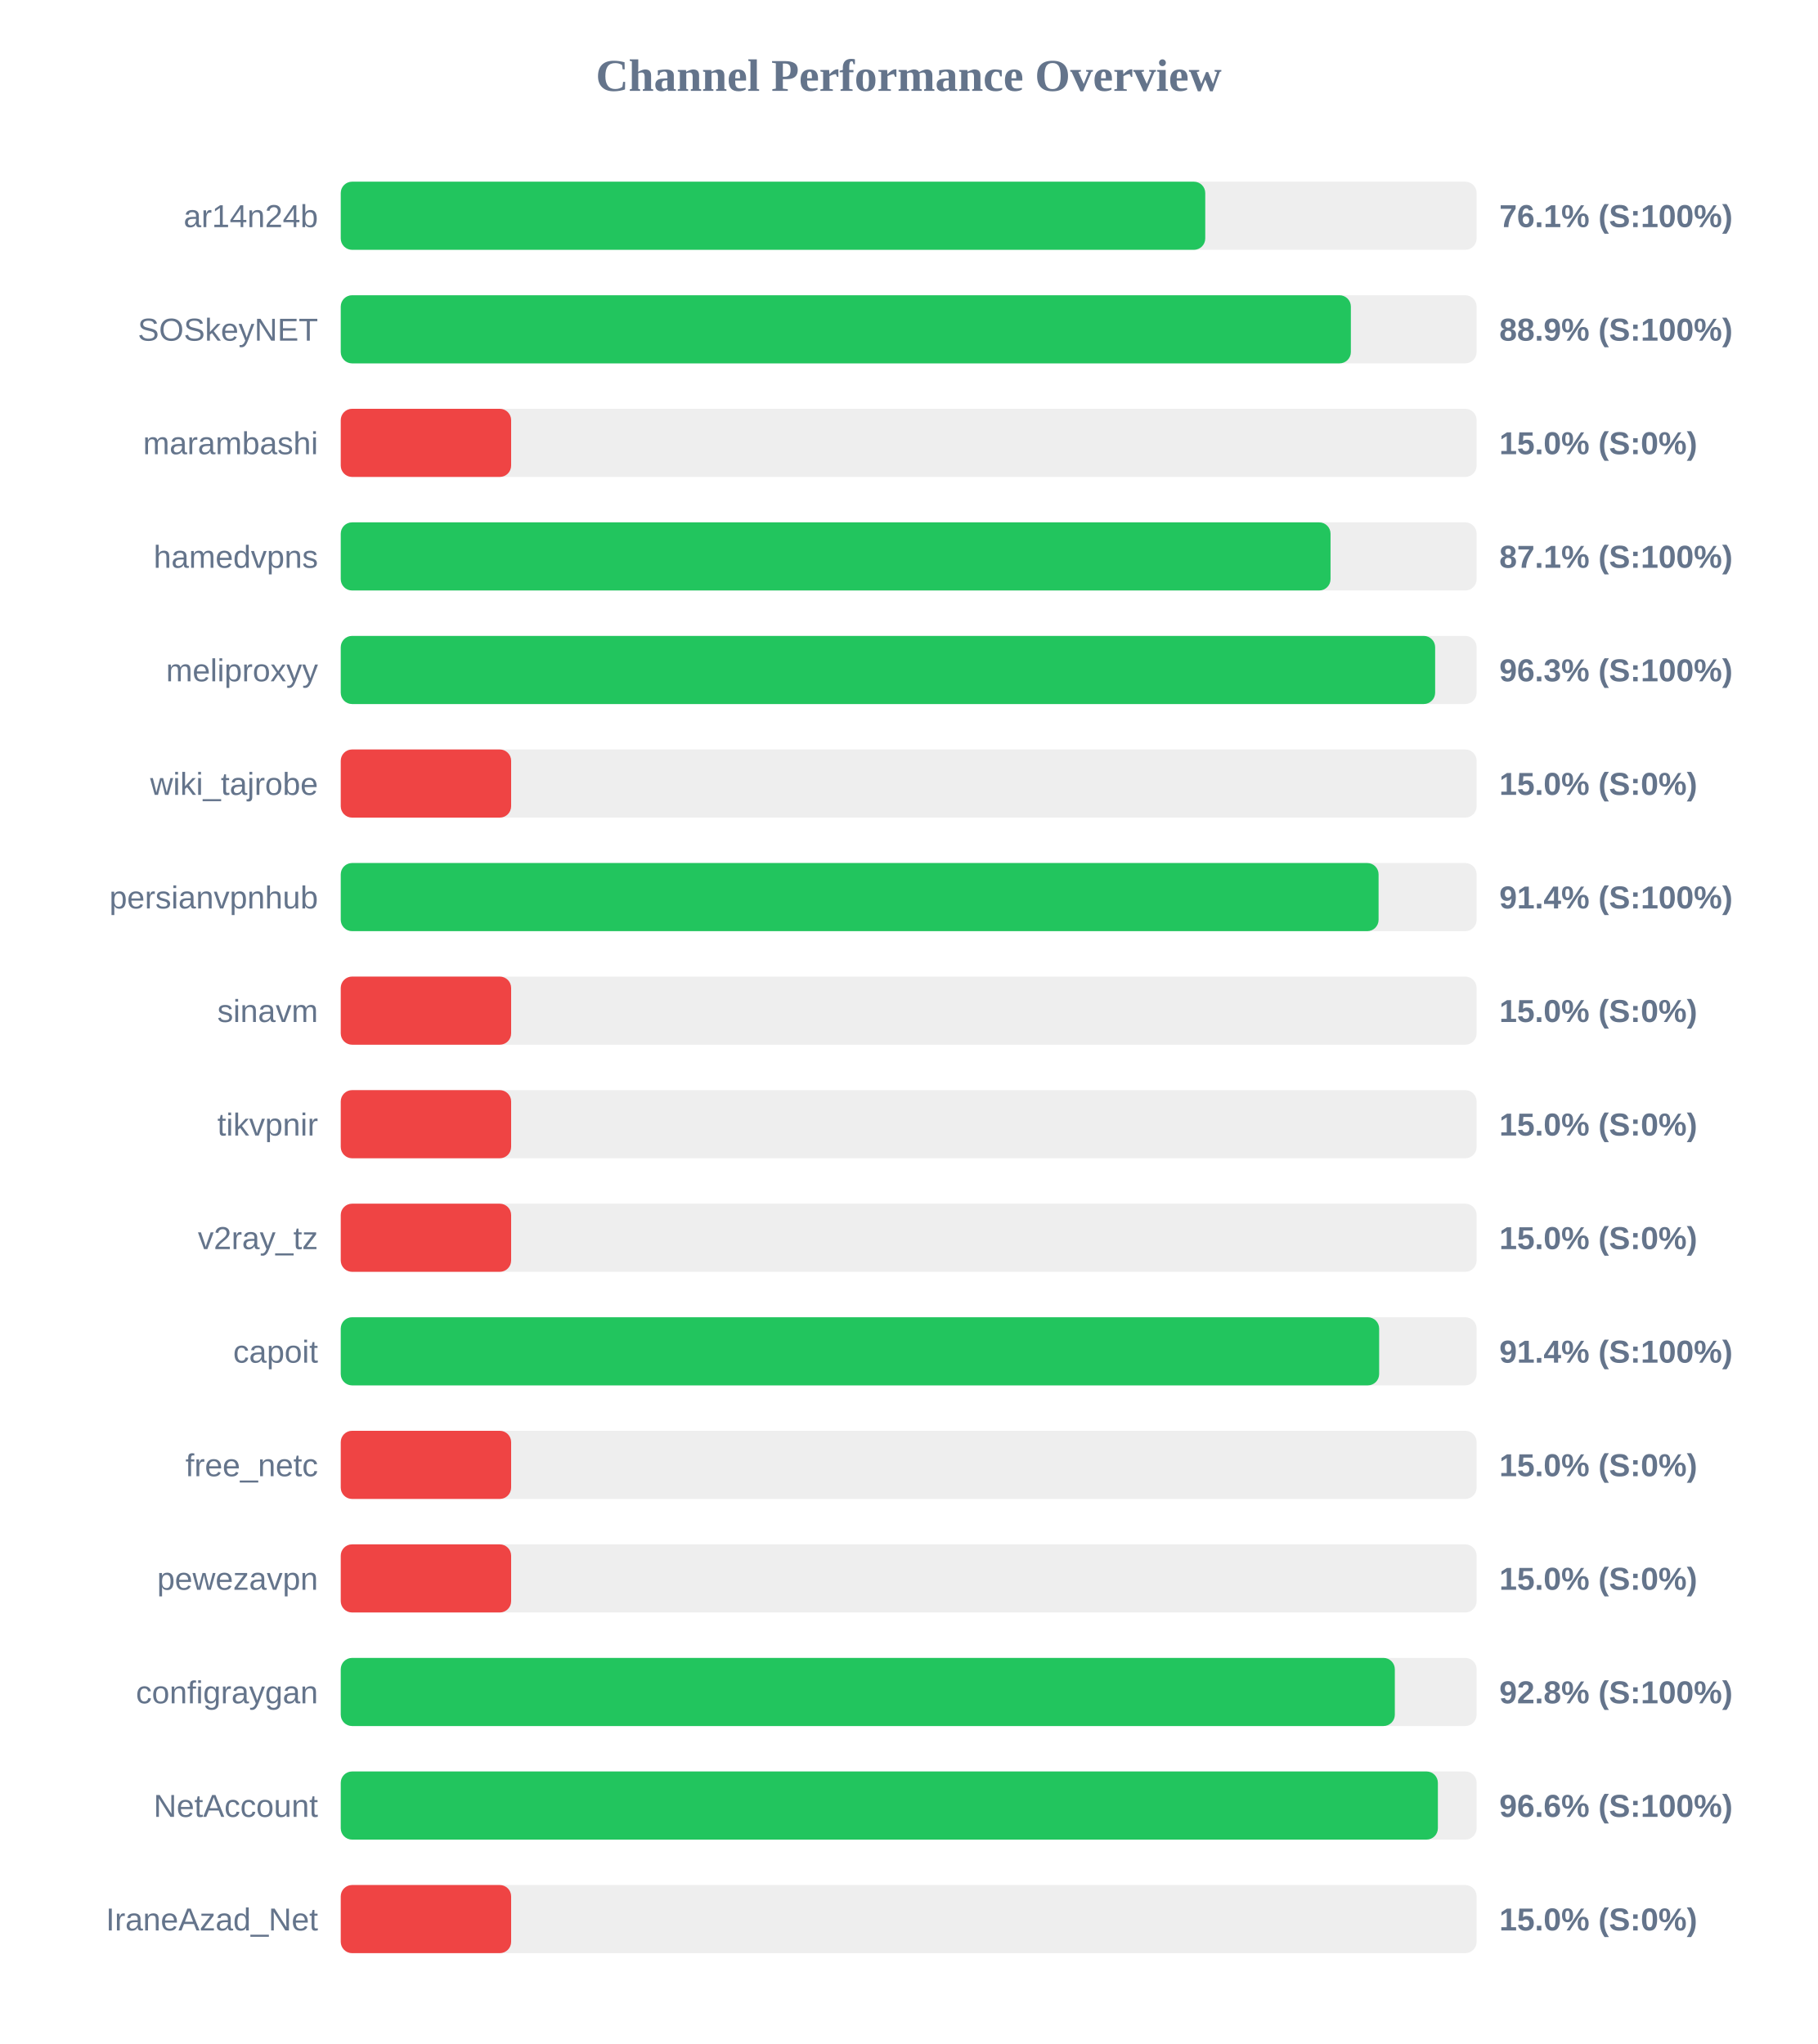
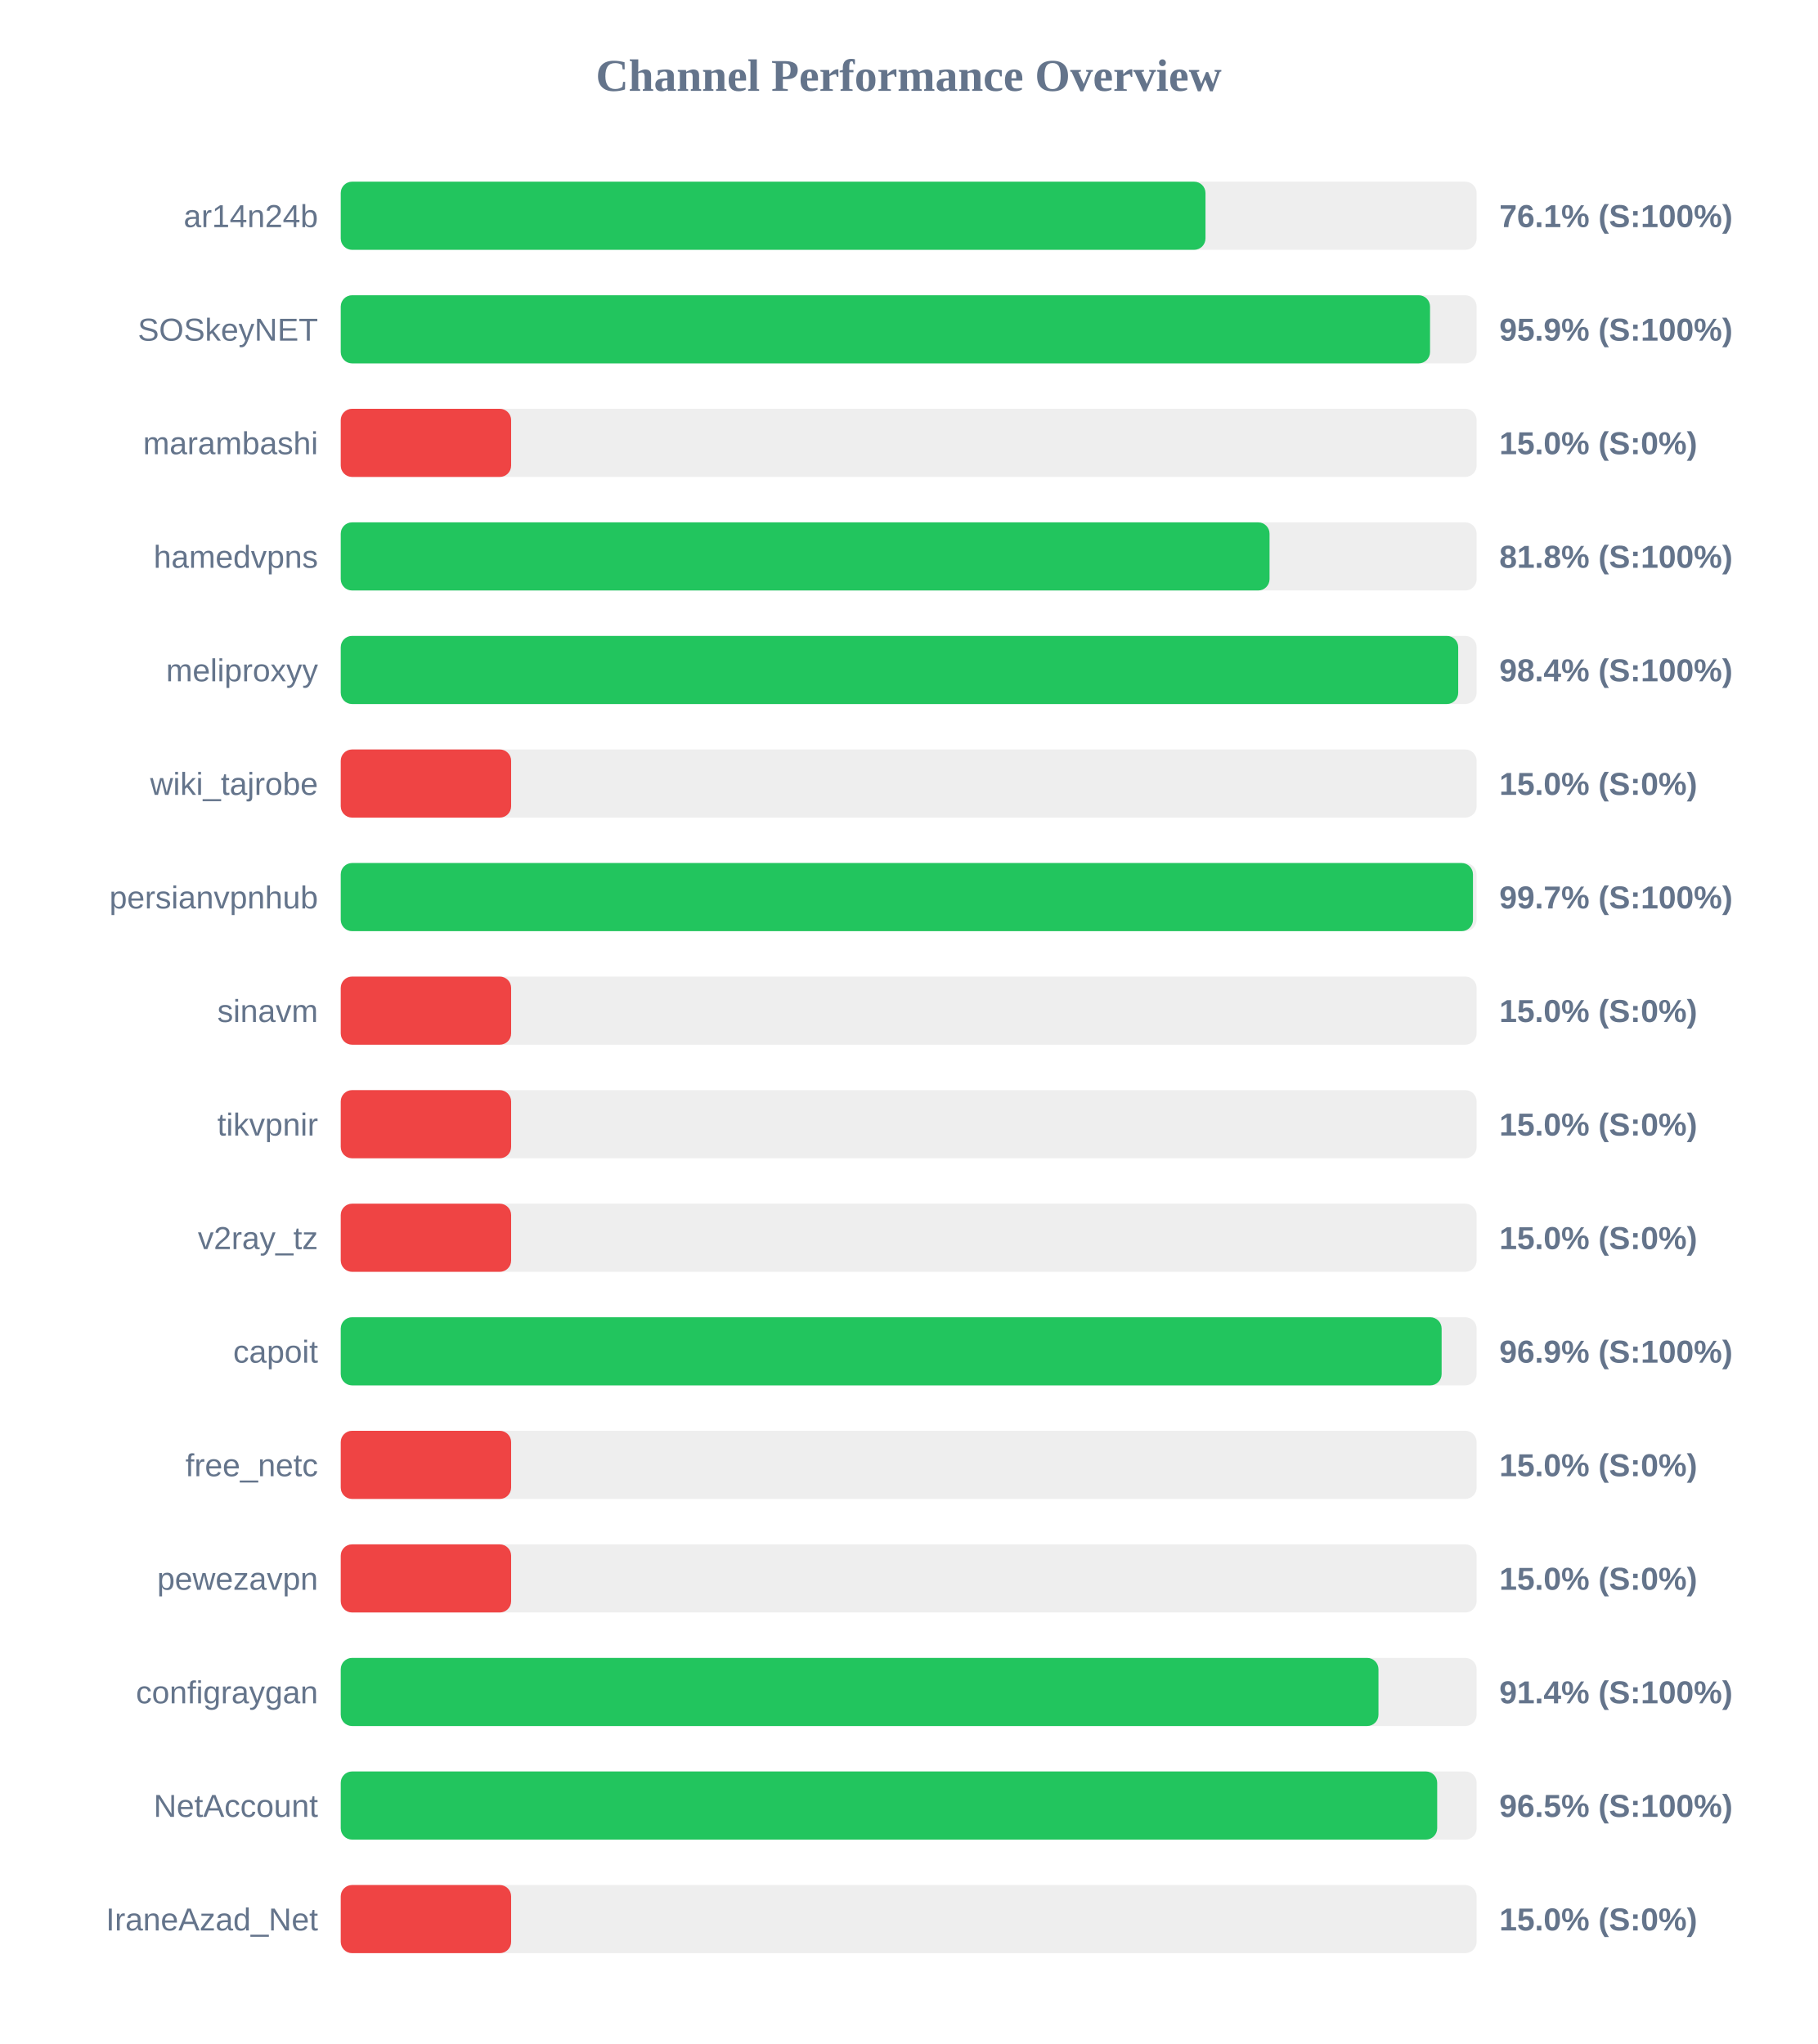
<svg xmlns="http://www.w3.org/2000/svg" width="800" height="900" version="1.1">
  <style>
        .row { font: 14px Arial; fill: #64748b; }
        .score { font: bold 14px Arial; fill: #64748b; }
    </style>
  <text x="400" y="40" text-anchor="middle" font-size="20px" font-weight="bold" fill="#64748b">Channel Performance Overview</text>
  <rect x="150" y="80" width="500" height="30" fill="#eee" rx="5" />
-   <rect x="150" y="80" width="380.55" height="30" fill="#22c55e" rx="5" />
+   <rect x="150" y="80" width="380.65" height="30" fill="#22c55e" rx="5" />
  <text x="140" y="100" text-anchor="end" class="row">ar14n24b</text>
  <text x="660" y="100" text-anchor="start" class="score">76.1% (S:100%)</text>
  <rect x="150" y="130" width="500" height="30" fill="#eee" rx="5" />
-   <rect x="150" y="130" width="444.65" height="30" fill="#22c55e" rx="5" />
+   <rect x="150" y="130" width="479.5" height="30" fill="#22c55e" rx="5" />
  <text x="140" y="150" text-anchor="end" class="row">SOSkeyNET</text>
-   <text x="660" y="150" text-anchor="start" class="score">88.9% (S:100%)</text>
+   <text x="660" y="150" text-anchor="start" class="score">95.9% (S:100%)</text>
  <rect x="150" y="180" width="500" height="30" fill="#eee" rx="5" />
  <rect x="150" y="180" width="75.0" height="30" fill="#ef4444" rx="5" />
  <text x="140" y="200" text-anchor="end" class="row">marambashi</text>
  <text x="660" y="200" text-anchor="start" class="score">15.0% (S:0%)</text>
  <rect x="150" y="230" width="500" height="30" fill="#eee" rx="5" />
-   <rect x="150" y="230" width="435.7" height="30" fill="#22c55e" rx="5" />
+   <rect x="150" y="230" width="408.85" height="30" fill="#22c55e" rx="5" />
  <text x="140" y="250" text-anchor="end" class="row">hamedvpns</text>
-   <text x="660" y="250" text-anchor="start" class="score">87.1% (S:100%)</text>
+   <text x="660" y="250" text-anchor="start" class="score">81.8% (S:100%)</text>
  <rect x="150" y="280" width="500" height="30" fill="#eee" rx="5" />
-   <rect x="150" y="280" width="481.75" height="30" fill="#22c55e" rx="5" />
+   <rect x="150" y="280" width="491.9" height="30" fill="#22c55e" rx="5" />
  <text x="140" y="300" text-anchor="end" class="row">meliproxyy</text>
-   <text x="660" y="300" text-anchor="start" class="score">96.3% (S:100%)</text>
+   <text x="660" y="300" text-anchor="start" class="score">98.4% (S:100%)</text>
  <rect x="150" y="330" width="500" height="30" fill="#eee" rx="5" />
  <rect x="150" y="330" width="75.0" height="30" fill="#ef4444" rx="5" />
  <text x="140" y="350" text-anchor="end" class="row">wiki_tajrobe</text>
  <text x="660" y="350" text-anchor="start" class="score">15.0% (S:0%)</text>
  <rect x="150" y="380" width="500" height="30" fill="#eee" rx="5" />
-   <rect x="150" y="380" width="456.85" height="30" fill="#22c55e" rx="5" />
+   <rect x="150" y="380" width="498.4" height="30" fill="#22c55e" rx="5" />
  <text x="140" y="400" text-anchor="end" class="row">persianvpnhub</text>
-   <text x="660" y="400" text-anchor="start" class="score">91.4% (S:100%)</text>
+   <text x="660" y="400" text-anchor="start" class="score">99.7% (S:100%)</text>
  <rect x="150" y="430" width="500" height="30" fill="#eee" rx="5" />
  <rect x="150" y="430" width="75.0" height="30" fill="#ef4444" rx="5" />
  <text x="140" y="450" text-anchor="end" class="row">sinavm</text>
  <text x="660" y="450" text-anchor="start" class="score">15.0% (S:0%)</text>
  <rect x="150" y="480" width="500" height="30" fill="#eee" rx="5" />
  <rect x="150" y="480" width="75.0" height="30" fill="#ef4444" rx="5" />
  <text x="140" y="500" text-anchor="end" class="row">tikvpnir</text>
  <text x="660" y="500" text-anchor="start" class="score">15.0% (S:0%)</text>
  <rect x="150" y="530" width="500" height="30" fill="#eee" rx="5" />
  <rect x="150" y="530" width="75.0" height="30" fill="#ef4444" rx="5" />
  <text x="140" y="550" text-anchor="end" class="row">v2ray_tz</text>
  <text x="660" y="550" text-anchor="start" class="score">15.0% (S:0%)</text>
  <rect x="150" y="580" width="500" height="30" fill="#eee" rx="5" />
-   <rect x="150" y="580" width="457.1" height="30" fill="#22c55e" rx="5" />
+   <rect x="150" y="580" width="484.6" height="30" fill="#22c55e" rx="5" />
  <text x="140" y="600" text-anchor="end" class="row">capoit</text>
-   <text x="660" y="600" text-anchor="start" class="score">91.4% (S:100%)</text>
+   <text x="660" y="600" text-anchor="start" class="score">96.9% (S:100%)</text>
  <rect x="150" y="630" width="500" height="30" fill="#eee" rx="5" />
  <rect x="150" y="630" width="75.0" height="30" fill="#ef4444" rx="5" />
  <text x="140" y="650" text-anchor="end" class="row">free_netc</text>
  <text x="660" y="650" text-anchor="start" class="score">15.0% (S:0%)</text>
  <rect x="150" y="680" width="500" height="30" fill="#eee" rx="5" />
  <rect x="150" y="680" width="75.0" height="30" fill="#ef4444" rx="5" />
  <text x="140" y="700" text-anchor="end" class="row">pewezavpn</text>
  <text x="660" y="700" text-anchor="start" class="score">15.0% (S:0%)</text>
  <rect x="150" y="730" width="500" height="30" fill="#eee" rx="5" />
-   <rect x="150" y="730" width="464.0" height="30" fill="#22c55e" rx="5" />
+   <rect x="150" y="730" width="456.8" height="30" fill="#22c55e" rx="5" />
  <text x="140" y="750" text-anchor="end" class="row">configraygan</text>
-   <text x="660" y="750" text-anchor="start" class="score">92.8% (S:100%)</text>
+   <text x="660" y="750" text-anchor="start" class="score">91.4% (S:100%)</text>
  <rect x="150" y="780" width="500" height="30" fill="#eee" rx="5" />
-   <rect x="150" y="780" width="482.95" height="30" fill="#22c55e" rx="5" />
+   <rect x="150" y="780" width="482.65" height="30" fill="#22c55e" rx="5" />
  <text x="140" y="800" text-anchor="end" class="row">NetAccount</text>
-   <text x="660" y="800" text-anchor="start" class="score">96.6% (S:100%)</text>
+   <text x="660" y="800" text-anchor="start" class="score">96.5% (S:100%)</text>
  <rect x="150" y="830" width="500" height="30" fill="#eee" rx="5" />
  <rect x="150" y="830" width="75.0" height="30" fill="#ef4444" rx="5" />
  <text x="140" y="850" text-anchor="end" class="row">IraneAzad_Net</text>
  <text x="660" y="850" text-anchor="start" class="score">15.0% (S:0%)</text>
</svg>
